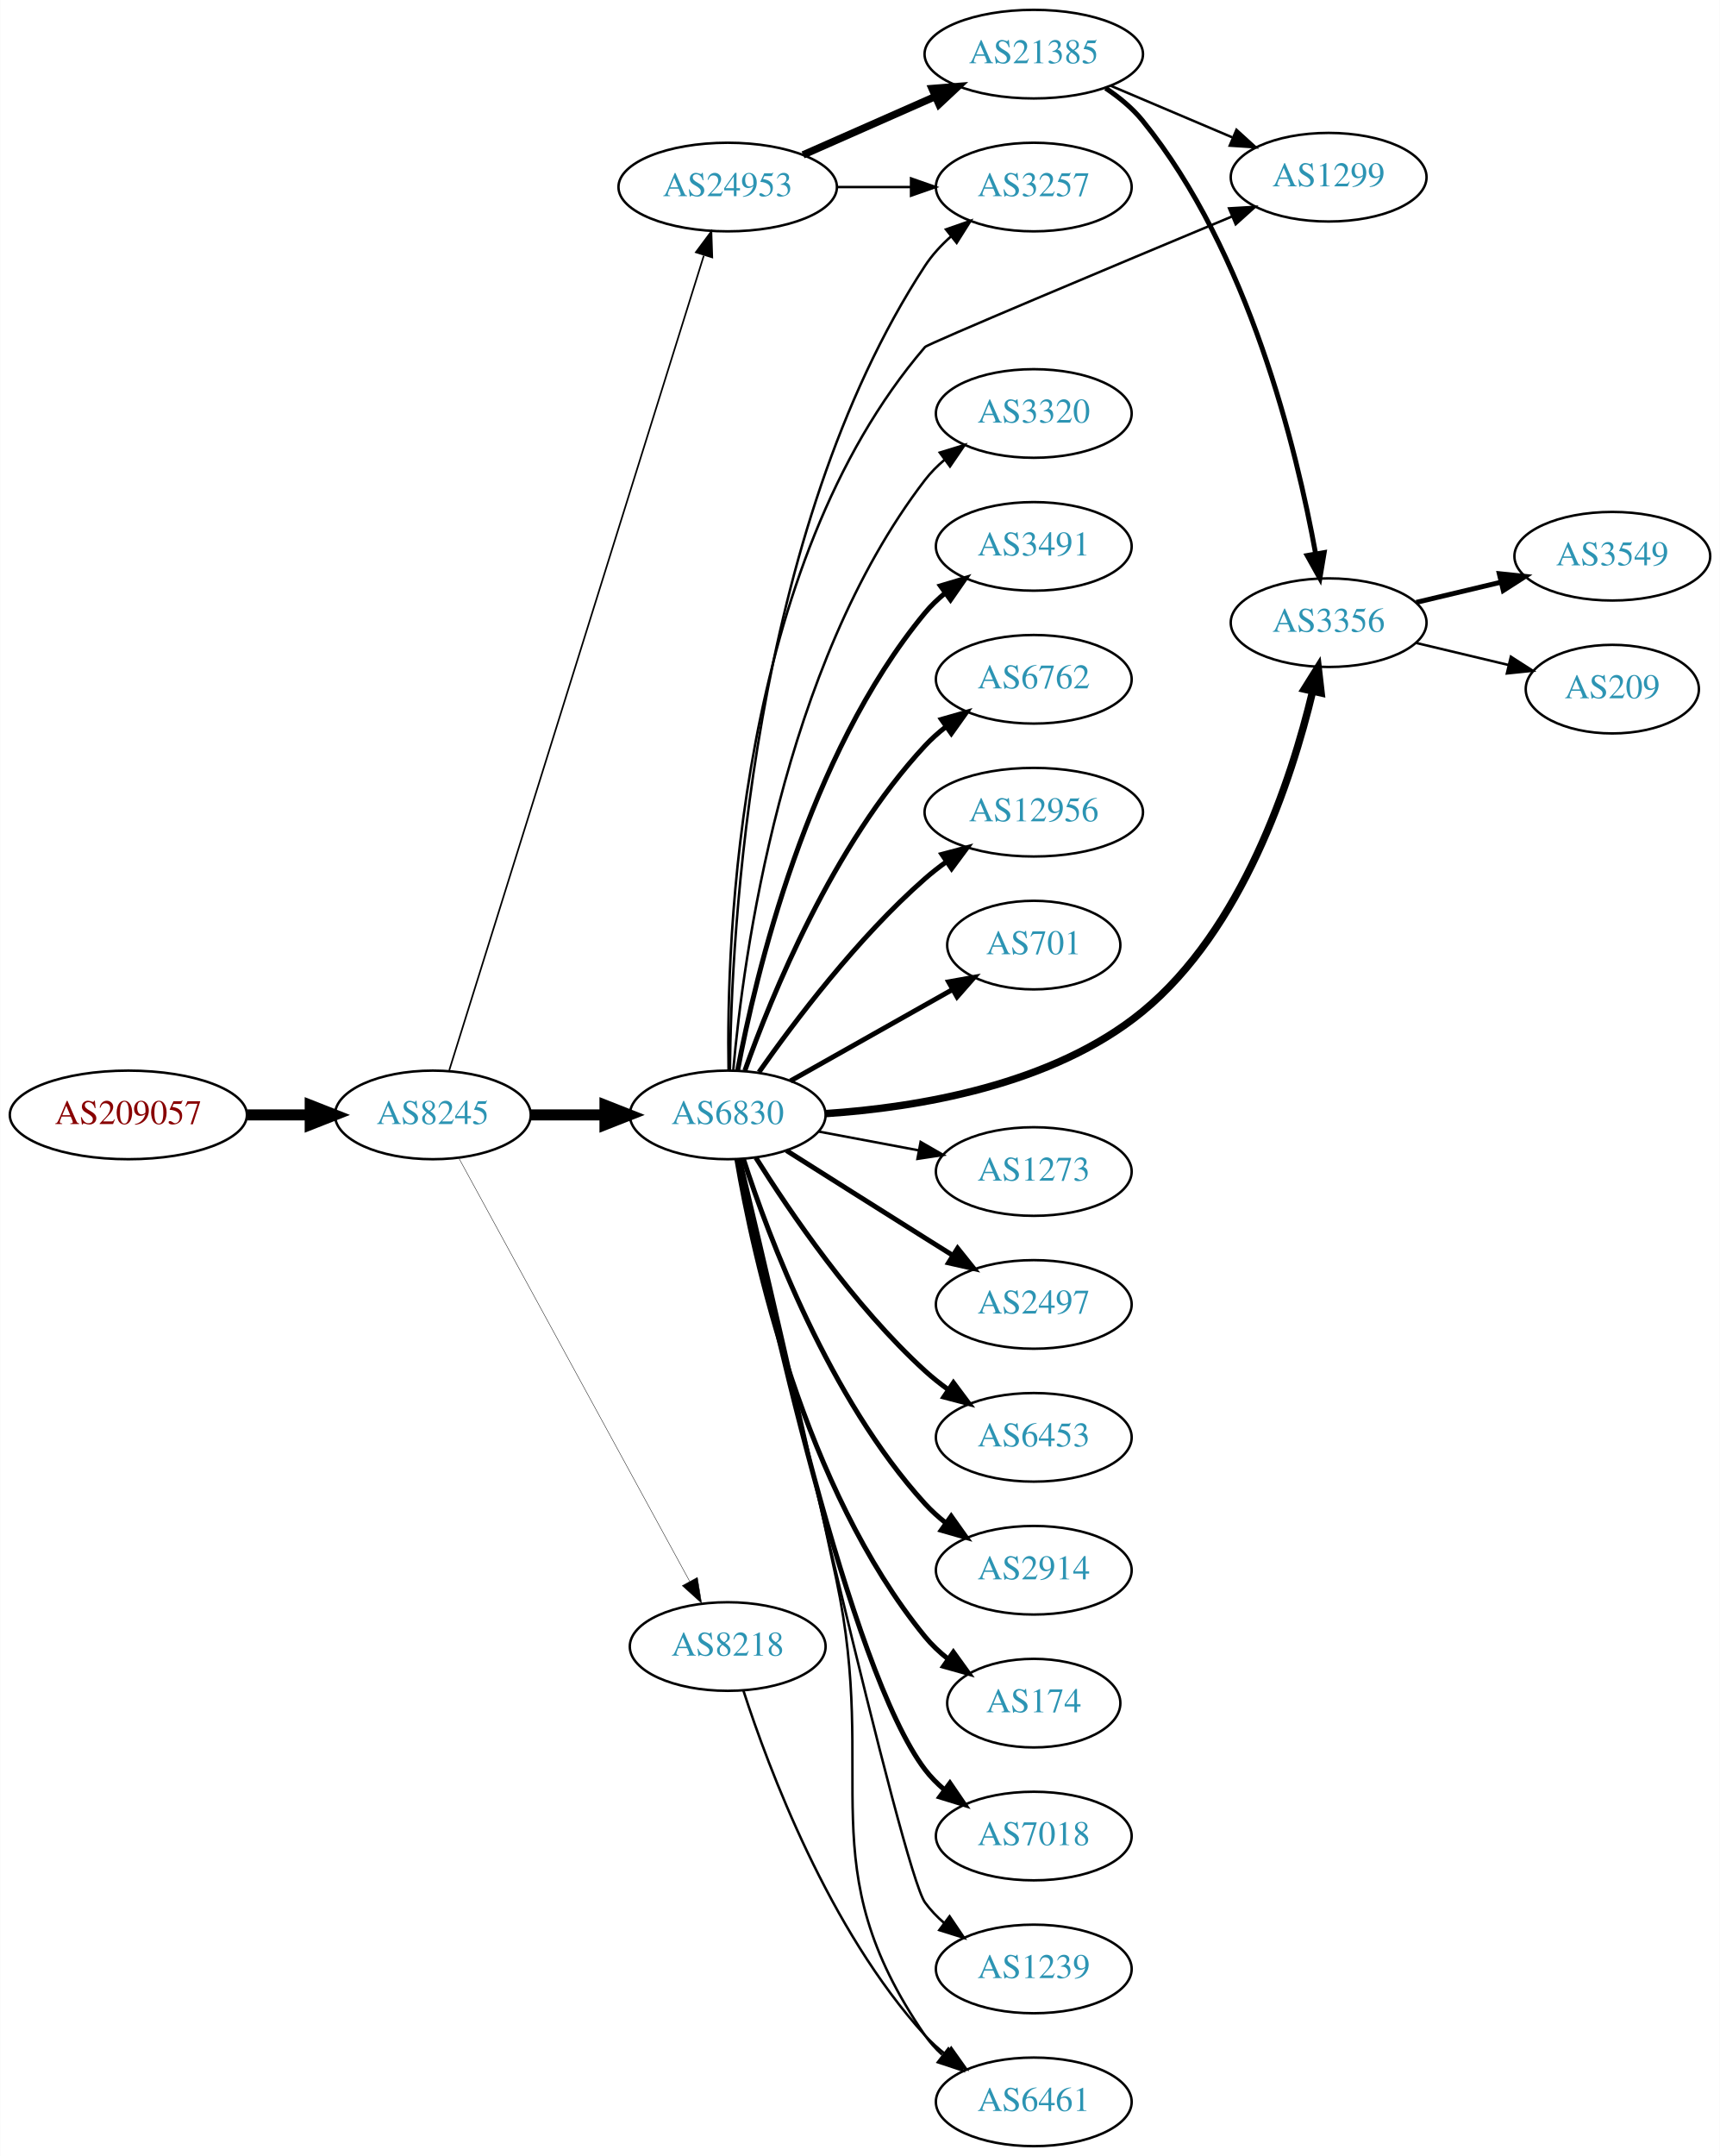
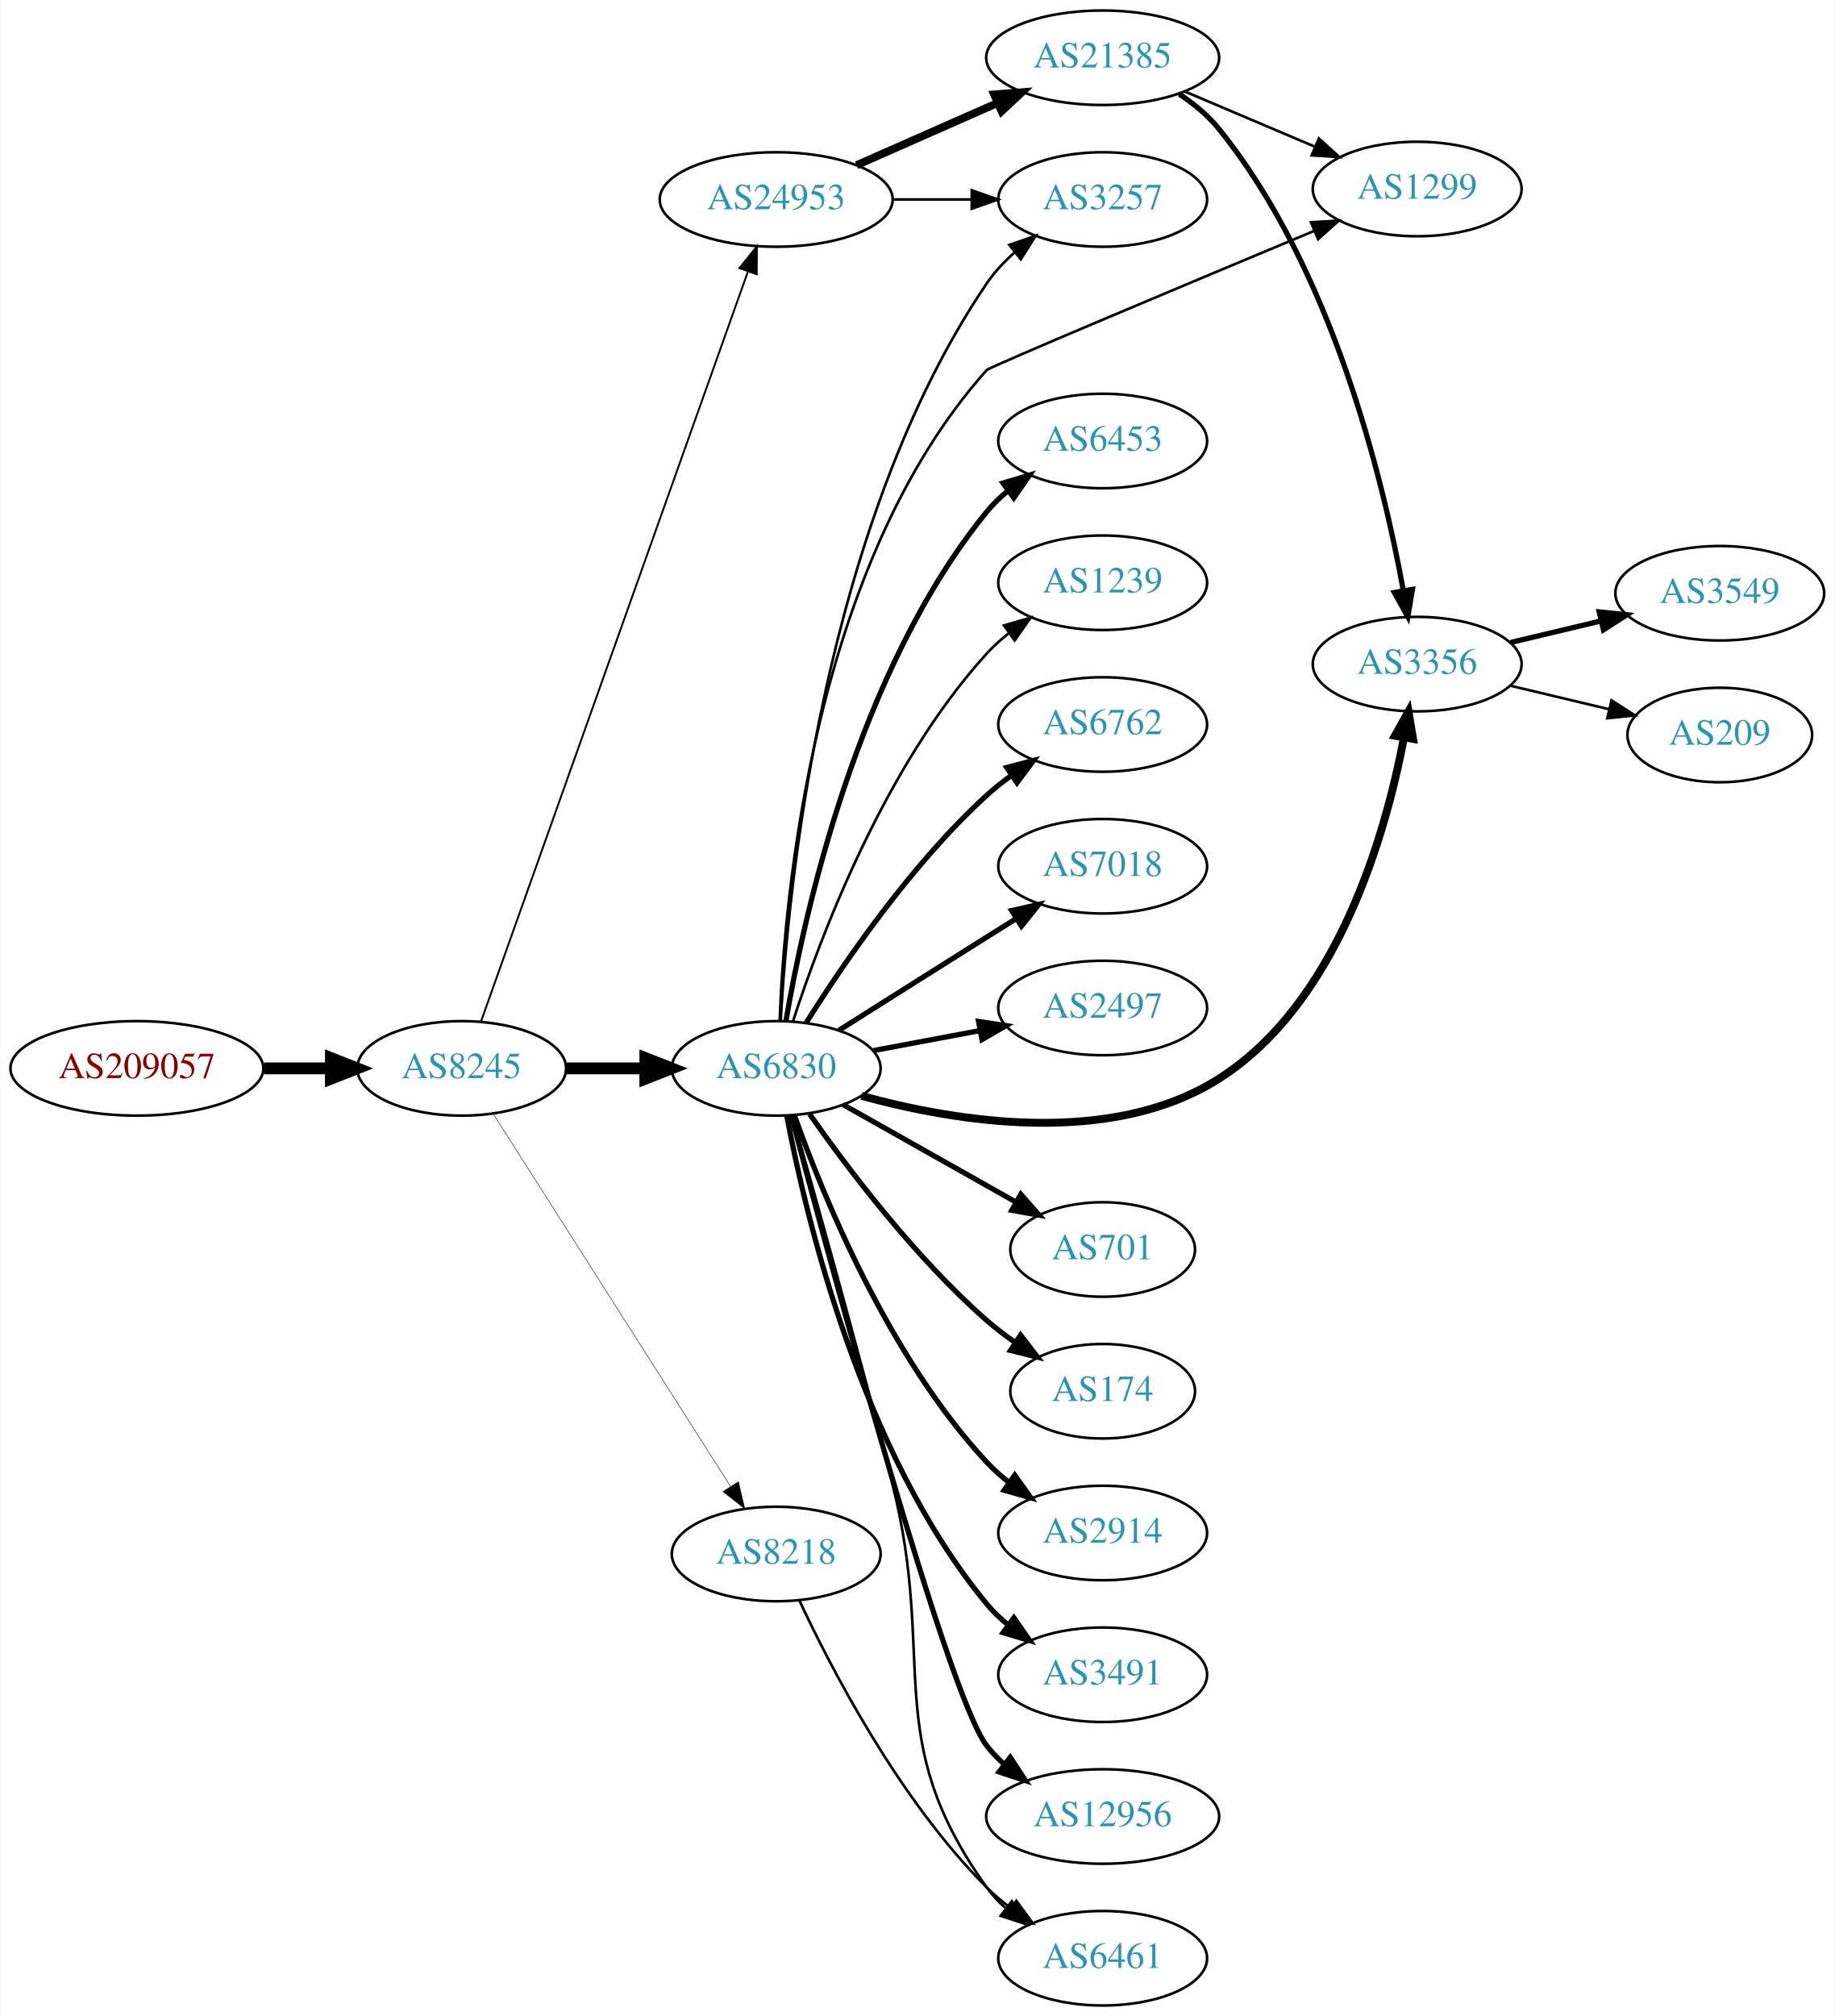
- <svg xmlns="http://www.w3.org/2000/svg" xmlns:xlink="http://www.w3.org/1999/xlink" width="699pt" height="876pt" viewBox="0.00 0.00 698.85 876.00">
-   <g id="graph0" class="graph" transform="scale(1 1) rotate(0) translate(4 872)">
-     <polygon fill="white" stroke="none" points="-4,4 -4,-872 694.855,-872 694.855,4 -4,4" />
+ <svg xmlns="http://www.w3.org/2000/svg" xmlns:xlink="http://www.w3.org/1999/xlink" width="699pt" height="768pt" viewBox="0.00 0.00 698.85 768.00">
+   <g id="graph0" class="graph" transform="scale(1 1) rotate(0) translate(4 764)">
+     <polygon fill="white" stroke="none" points="-4,4 -4,-764 694.855,-764 694.855,4 -4,4" />
    <g id="node1" class="node">
      <g id="a_node1">
        <a xlink:href="/asn/209057" xlink:title="AS209057 ~ netkey information technology gmbh [AT]">
-           <ellipse fill="#ffffff" stroke="black" cx="48.096" cy="-419" rx="48.192" ry="18" />
-           <text text-anchor="middle" x="48.096" y="-415.3" font-family="Times,serif" font-size="14.00" fill="#880000">AS209057</text>
+           <ellipse fill="#ffffff" stroke="black" cx="48.096" cy="-357" rx="48.192" ry="18" />
+           <text text-anchor="middle" x="48.096" y="-353.3" font-family="Times,serif" font-size="14.00" fill="#880000">AS209057</text>
        </a>
      </g>
    </g>
    <g id="node2" class="node">
      <g id="a_node2">
        <a xlink:href="/asn/8245" xlink:title="AS8245 ~ Video-Broadcast GmbH [AT]">
-           <ellipse fill="#ffffff" stroke="black" cx="171.838" cy="-419" rx="39.794" ry="18" />
-           <text text-anchor="middle" x="171.838" y="-415.3" font-family="Times,serif" font-size="14.00" fill="#2c94b3">AS8245</text>
+           <ellipse fill="#ffffff" stroke="black" cx="171.838" cy="-357" rx="39.794" ry="18" />
+           <text text-anchor="middle" x="171.838" y="-353.3" font-family="Times,serif" font-size="14.00" fill="#2c94b3">AS8245</text>
        </a>
      </g>
    </g>
    <g id="edge1" class="edge">
-       <path fill="none" stroke="black" stroke-width="4.5" d="M96.513,-419C104.867,-419 113.577,-419 121.969,-419" />
-       <polygon fill="black" stroke="black" stroke-width="4.5" points="122.004,-422.938 132.004,-419 122.004,-415.063 122.004,-422.938" />
+       <path fill="none" stroke="black" stroke-width="4.5" d="M96.513,-357C104.867,-357 113.577,-357 121.969,-357" />
+       <polygon fill="black" stroke="black" stroke-width="4.5" points="122.004,-360.938 132.004,-357 122.004,-353.063 122.004,-360.938" />
    </g>
    <g id="node3" class="node">
      <g id="a_node3">
        <a xlink:href="/asn/6830" xlink:title="AS6830 ~ LGI-UPC [AT]">
-           <ellipse fill="#ffffff" stroke="black" cx="291.681" cy="-419" rx="39.794" ry="18" />
-           <text text-anchor="middle" x="291.681" y="-415.3" font-family="Times,serif" font-size="14.00" fill="#2c94b3">AS6830</text>
+           <ellipse fill="#ffffff" stroke="black" cx="291.681" cy="-357" rx="39.794" ry="18" />
+           <text text-anchor="middle" x="291.681" y="-353.3" font-family="Times,serif" font-size="14.00" fill="#2c94b3">AS6830</text>
        </a>
      </g>
    </g>
    <g id="edge2" class="edge">
-       <path fill="none" stroke="black" stroke-width="4.5" d="M211.751,-419C221.304,-419 231.654,-419 241.616,-419" />
-       <polygon fill="black" stroke="black" stroke-width="4.5" points="241.809,-422.938 251.809,-419 241.809,-415.063 241.809,-422.938" />
+       <path fill="none" stroke="black" stroke-width="4.5" d="M211.751,-357C221.304,-357 231.654,-357 241.616,-357" />
+       <polygon fill="black" stroke="black" stroke-width="4.5" points="241.809,-360.938 251.809,-357 241.809,-353.063 241.809,-360.938" />
    </g>
    <g id="node4" class="node">
      <g id="a_node4">
        <a xlink:href="/asn/24953" xlink:title="AS24953 ~ AS MACRO: AS-24953 (customers) [AT]">
-           <ellipse fill="#ffffff" stroke="black" cx="291.681" cy="-796" rx="44.393" ry="18" />
-           <text text-anchor="middle" x="291.681" y="-792.3" font-family="Times,serif" font-size="14.00" fill="#2c94b3">AS24953</text>
+           <ellipse fill="#ffffff" stroke="black" cx="291.681" cy="-688" rx="44.393" ry="18" />
+           <text text-anchor="middle" x="291.681" y="-684.3" font-family="Times,serif" font-size="14.00" fill="#2c94b3">AS24953</text>
        </a>
      </g>
    </g>
    <g id="edge3" class="edge">
-       <path fill="none" stroke="black" stroke-width="0.667" d="M178.522,-437.183C197.54,-498.026 259.038,-694.77 281.961,-768.105" />
-       <polygon fill="black" stroke="black" stroke-width="0.667" points="278.73,-769.499 285.054,-777.999 285.411,-767.41 278.73,-769.499" />
+       <path fill="none" stroke="black" stroke-width="0.72" d="M179.174,-374.796C198.596,-429.35 257.403,-594.528 280.863,-660.425" />
+       <polygon fill="black" stroke="black" stroke-width="0.72" points="277.662,-661.869 284.313,-670.116 284.257,-659.521 277.662,-661.869" />
    </g>
    <g id="node5" class="node">
      <g id="a_node5">
        <a xlink:href="/asn/8218" xlink:title="AS8218 ~ legacy Neotelecoms [FR]">
-           <ellipse fill="#ffffff" stroke="black" cx="291.681" cy="-203" rx="39.794" ry="18" />
-           <text text-anchor="middle" x="291.681" y="-199.3" font-family="Times,serif" font-size="14.00" fill="#2c94b3">AS8218</text>
+           <ellipse fill="#ffffff" stroke="black" cx="291.681" cy="-172" rx="39.794" ry="18" />
+           <text text-anchor="middle" x="291.681" y="-168.3" font-family="Times,serif" font-size="14.00" fill="#2c94b3">AS8218</text>
        </a>
      </g>
    </g>
    <g id="edge4" class="edge">
-       <path fill="none" stroke="black" stroke-width="0.167" d="M182.481,-401.324C203.163,-363.416 251.876,-274.127 276.255,-229.441" />
-       <polygon fill="black" stroke="black" stroke-width="0.167" points="279.352,-231.072 281.069,-220.617 273.207,-227.72 279.352,-231.072" />
+       <path fill="none" stroke="black" stroke-width="0.18" d="M183.924,-339.596C204.77,-306.87 249.898,-236.024 274.271,-197.761" />
+       <polygon fill="black" stroke="black" stroke-width="0.18" points="277.289,-199.538 279.709,-189.223 271.385,-195.777 277.289,-199.538" />
    </g>
    <g id="node6" class="node">
      <g id="a_node6">
-         <a xlink:href="/asn/2497" xlink:title="AS2497 ~ Internet Initiative Japan Inc. [JP]">
-           <ellipse fill="#ffffff" stroke="black" cx="416.073" cy="-342" rx="39.794" ry="18" />
-           <text text-anchor="middle" x="416.073" y="-338.3" font-family="Times,serif" font-size="14.00" fill="#2c94b3">AS2497</text>
+         <a xlink:href="/asn/174" xlink:title="AS174 ~ Cogent Communications [US]">
+           <ellipse fill="#ffffff" stroke="black" cx="416.073" cy="-234" rx="35.194" ry="18" />
+           <text text-anchor="middle" x="416.073" y="-230.3" font-family="Times,serif" font-size="14.00" fill="#2c94b3">AS174</text>
        </a>
      </g>
    </g>
    <g id="edge5" class="edge">
-       <path fill="none" stroke="black" stroke-width="2" d="M315.537,-404.532C331.347,-394.533 352.876,-380.936 371.877,-369 375.499,-366.724 379.295,-364.344 383.07,-361.981" />
-       <polygon fill="black" stroke="black" stroke-width="2" points="385.124,-364.824 391.746,-356.554 381.412,-358.89 385.124,-364.824" />
+       <path fill="none" stroke="black" stroke-width="2" d="M304.391,-339.614C318.701,-319.199 344.421,-285.072 371.877,-261 375.26,-258.034 379.004,-255.18 382.833,-252.512" />
+       <polygon fill="black" stroke="black" stroke-width="2" points="384.801,-255.406 391.241,-246.993 380.96,-249.554 384.801,-255.406" />
    </g>
    <g id="node7" class="node">
      <g id="a_node7">
-         <a xlink:href="/asn/6453" xlink:title="AS6453 ~ TATA COMMUNICATIONS (AMERICA) INC [US]">
-           <ellipse fill="#ffffff" stroke="black" cx="416.073" cy="-288" rx="39.794" ry="18" />
-           <text text-anchor="middle" x="416.073" y="-284.3" font-family="Times,serif" font-size="14.00" fill="#2c94b3">AS6453</text>
+         <a xlink:href="/asn/2914" xlink:title="AS2914 ~ NTT America, Inc. [US]">
+           <ellipse fill="#ffffff" stroke="black" cx="416.073" cy="-180" rx="39.794" ry="18" />
+           <text text-anchor="middle" x="416.073" y="-176.3" font-family="Times,serif" font-size="14.00" fill="#2c94b3">AS2914</text>
        </a>
      </g>
    </g>
    <g id="edge6" class="edge">
-       <path fill="none" stroke="black" stroke-width="2" d="M303.108,-401.634C316.897,-379.648 342.865,-341.454 371.877,-315 374.807,-312.328 378.036,-309.763 381.37,-307.351" />
-       <polygon fill="black" stroke="black" stroke-width="2" points="383.426,-310.186 389.76,-301.692 379.512,-304.382 383.426,-310.186" />
+       <path fill="none" stroke="black" stroke-width="2" d="M298.667,-338.973C309.407,-308.779 334.381,-247.332 371.877,-207 374.436,-204.247 377.336,-201.664 380.393,-199.271" />
+       <polygon fill="black" stroke="black" stroke-width="2" points="382.573,-202.016 388.726,-193.39 378.537,-196.296 382.573,-202.016" />
    </g>
    <g id="node8" class="node">
      <g id="a_node8">
-         <a xlink:href="/asn/2914" xlink:title="AS2914 ~ NTT America, Inc. [US]">
-           <ellipse fill="#ffffff" stroke="black" cx="416.073" cy="-234" rx="39.794" ry="18" />
-           <text text-anchor="middle" x="416.073" y="-230.3" font-family="Times,serif" font-size="14.00" fill="#2c94b3">AS2914</text>
+         <a xlink:href="/asn/3491" xlink:title="AS3491 ~ PCCW Global, Inc. [US]">
+           <ellipse fill="#ffffff" stroke="black" cx="416.073" cy="-126" rx="39.794" ry="18" />
+           <text text-anchor="middle" x="416.073" y="-122.3" font-family="Times,serif" font-size="14.00" fill="#2c94b3">AS3491</text>
        </a>
      </g>
    </g>
    <g id="edge7" class="edge">
-       <path fill="none" stroke="black" stroke-width="2" d="M298.094,-401.01C308.278,-369.568 332.842,-303.888 371.877,-261 374.407,-258.22 377.287,-255.619 380.332,-253.215" />
-       <polygon fill="black" stroke="black" stroke-width="2" points="382.515,-255.958 388.648,-247.319 378.466,-250.247 382.515,-255.958" />
+       <path fill="none" stroke="black" stroke-width="2" d="M295.704,-338.967C302.879,-300.84 324.043,-210.811 371.877,-153 374.273,-150.104 377.064,-147.426 380.052,-144.972" />
+       <polygon fill="black" stroke="black" stroke-width="2" points="382.243,-147.707 388.291,-139.008 378.138,-142.037 382.243,-147.707" />
    </g>
    <g id="node9" class="node">
      <g id="a_node9">
-         <a xlink:href="/asn/174" xlink:title="AS174 ~ Cogent Communications [US]">
-           <ellipse fill="#ffffff" stroke="black" cx="416.073" cy="-180" rx="35.194" ry="18" />
-           <text text-anchor="middle" x="416.073" y="-176.3" font-family="Times,serif" font-size="14.00" fill="#2c94b3">AS174</text>
+         <a xlink:href="/asn/12956" xlink:title="AS12956 ~ TELXIUS [ES]">
+           <ellipse fill="#ffffff" stroke="black" cx="416.073" cy="-72" rx="44.393" ry="18" />
+           <text text-anchor="middle" x="416.073" y="-68.3" font-family="Times,serif" font-size="14.00" fill="#2c94b3">AS12956</text>
        </a>
      </g>
    </g>
    <g id="edge8" class="edge">
-       <path fill="none" stroke="black" stroke-width="2" d="M295.406,-400.861C302.1,-361.596 322.544,-267.405 371.877,-207 374.583,-203.686 377.809,-200.661 381.261,-197.933" />
-       <polygon fill="black" stroke="black" stroke-width="2" points="383.398,-200.71 389.59,-192.113 379.389,-194.972 383.398,-200.71" />
+       <path fill="none" stroke="black" stroke-width="2" d="M297.45,-338.893C312.155,-283.478 356.714,-118.74 371.877,-99 373.87,-96.405 376.189,-93.996 378.699,-91.774" />
+       <polygon fill="black" stroke="black" stroke-width="2" points="380.857,-94.529 386.663,-85.666 376.598,-88.975 380.857,-94.529" />
    </g>
    <g id="node10" class="node">
      <g id="a_node10">
-         <a xlink:href="/asn/7018" xlink:title="AS7018 ~ AT&amp;T Services, Inc. [US]">
-           <ellipse fill="#ffffff" stroke="black" cx="416.073" cy="-126" rx="39.794" ry="18" />
-           <text text-anchor="middle" x="416.073" y="-122.3" font-family="Times,serif" font-size="14.00" fill="#2c94b3">AS7018</text>
+         <a xlink:href="/asn/6453" xlink:title="AS6453 ~ TATA COMMUNICATIONS (AMERICA) INC [US]">
+           <ellipse fill="#ffffff" stroke="black" cx="416.073" cy="-596" rx="39.794" ry="18" />
+           <text text-anchor="middle" x="416.073" y="-592.3" font-family="Times,serif" font-size="14.00" fill="#2c94b3">AS6453</text>
        </a>
      </g>
    </g>
    <g id="edge9" class="edge">
-       <path fill="none" stroke="black" stroke-width="2" d="M296.307,-400.981C307.249,-347.922 341.082,-193.445 371.877,-153 374.154,-150.01 376.865,-147.268 379.804,-144.775" />
-       <polygon fill="black" stroke="black" stroke-width="2" points="381.998,-147.506 387.973,-138.756 377.846,-141.87 381.998,-147.506" />
+       <path fill="none" stroke="black" stroke-width="2" d="M295.406,-375.139C302.1,-414.404 322.544,-508.595 371.877,-569 374.254,-571.911 377.033,-574.6 380.014,-577.06" />
+       <polygon fill="black" stroke="black" stroke-width="2" points="378.092,-579.99 388.241,-583.032 382.205,-574.325 378.092,-579.99" />
    </g>
    <g id="node11" class="node">
      <g id="a_node11">
        <a xlink:href="/asn/1239" xlink:title="AS1239 ~ Sprint [US]">
-           <ellipse fill="#ffffff" stroke="black" cx="416.073" cy="-72" rx="39.794" ry="18" />
-           <text text-anchor="middle" x="416.073" y="-68.3" font-family="Times,serif" font-size="14.00" fill="#2c94b3">AS1239</text>
+           <ellipse fill="#ffffff" stroke="black" cx="416.073" cy="-542" rx="39.794" ry="18" />
+           <text text-anchor="middle" x="416.073" y="-538.3" font-family="Times,serif" font-size="14.00" fill="#2c94b3">AS1239</text>
        </a>
      </g>
    </g>
    <g id="edge10" class="edge">
-       <path fill="none" stroke="black" d="M296.792,-400.775C311.729,-334.799 362.721,-111.626 371.877,-99 374.083,-95.957 376.747,-93.18 379.657,-90.665" />
-       <polygon fill="black" stroke="black" points="381.852,-93.394 387.784,-84.616 377.673,-87.779 381.852,-93.394" />
+       <path fill="none" stroke="black" d="M298.094,-374.99C308.278,-406.432 332.842,-472.112 371.877,-515 374.407,-517.78 377.287,-520.381 380.332,-522.785" />
+       <polygon fill="black" stroke="black" points="378.466,-525.753 388.648,-528.681 382.515,-520.042 378.466,-525.753" />
    </g>
    <g id="node12" class="node">
      <g id="a_node12">
-         <a xlink:href="/asn/3320" xlink:title="AS3320 ~ DTAG [DE]">
-           <ellipse fill="#ffffff" stroke="black" cx="416.073" cy="-704" rx="39.794" ry="18" />
-           <text text-anchor="middle" x="416.073" y="-700.3" font-family="Times,serif" font-size="14.00" fill="#2c94b3">AS3320</text>
+         <a xlink:href="/asn/6762" xlink:title="AS6762 ~ TELECOM ITALIA SPARKLE S.p.A. [IT]">
+           <ellipse fill="#ffffff" stroke="black" cx="416.073" cy="-488" rx="39.794" ry="18" />
+           <text text-anchor="middle" x="416.073" y="-484.3" font-family="Times,serif" font-size="14.00" fill="#2c94b3">AS6762</text>
        </a>
      </g>
    </g>
    <g id="edge11" class="edge">
-       <path fill="none" stroke="black" d="M293.949,-437.228C297.932,-482.373 313.652,-601.198 371.877,-677 374.166,-679.981 376.886,-682.716 379.83,-685.205" />
-       <polygon fill="black" stroke="black" points="377.877,-688.113 388.006,-691.218 382.024,-682.474 377.877,-688.113" />
+       <path fill="none" stroke="black" stroke-width="2" d="M303.108,-374.366C316.897,-396.352 342.865,-434.546 371.877,-461 374.807,-463.672 378.036,-466.237 381.37,-468.649" />
+       <polygon fill="black" stroke="black" stroke-width="2" points="379.512,-471.618 389.76,-474.308 383.426,-465.814 379.512,-471.618" />
    </g>
    <g id="node13" class="node">
      <g id="a_node13">
-         <a xlink:href="/asn/3491" xlink:title="AS3491 ~ PCCW Global, Inc. [US]">
-           <ellipse fill="#ffffff" stroke="black" cx="416.073" cy="-650" rx="39.794" ry="18" />
-           <text text-anchor="middle" x="416.073" y="-646.3" font-family="Times,serif" font-size="14.00" fill="#2c94b3">AS3491</text>
+         <a xlink:href="/asn/7018" xlink:title="AS7018 ~ AT&amp;T Services, Inc. [US]">
+           <ellipse fill="#ffffff" stroke="black" cx="416.073" cy="-434" rx="39.794" ry="18" />
+           <text text-anchor="middle" x="416.073" y="-430.3" font-family="Times,serif" font-size="14.00" fill="#2c94b3">AS7018</text>
        </a>
      </g>
    </g>
    <g id="edge12" class="edge">
-       <path fill="none" stroke="black" stroke-width="2" d="M295.704,-437.033C302.879,-475.16 324.043,-565.189 371.877,-623 374.273,-625.896 377.064,-628.574 380.052,-631.028" />
-       <polygon fill="black" stroke="black" stroke-width="2" points="378.138,-633.963 388.291,-636.992 382.243,-628.293 378.138,-633.963" />
+       <path fill="none" stroke="black" stroke-width="2" d="M315.537,-371.468C331.347,-381.467 352.876,-395.064 371.877,-407 375.499,-409.276 379.295,-411.656 383.07,-414.019" />
+       <polygon fill="black" stroke="black" stroke-width="2" points="381.412,-417.11 391.746,-419.446 385.124,-411.176 381.412,-417.11" />
    </g>
    <g id="node14" class="node">
      <g id="a_node14">
-         <a xlink:href="/asn/6762" xlink:title="AS6762 ~ TELECOM ITALIA SPARKLE S.p.A. [IT]">
-           <ellipse fill="#ffffff" stroke="black" cx="416.073" cy="-596" rx="39.794" ry="18" />
-           <text text-anchor="middle" x="416.073" y="-592.3" font-family="Times,serif" font-size="14.00" fill="#2c94b3">AS6762</text>
+         <a xlink:href="/asn/2497" xlink:title="AS2497 ~ Internet Initiative Japan Inc. [JP]">
+           <ellipse fill="#ffffff" stroke="black" cx="416.073" cy="-380" rx="39.794" ry="18" />
+           <text text-anchor="middle" x="416.073" y="-376.3" font-family="Times,serif" font-size="14.00" fill="#2c94b3">AS2497</text>
        </a>
      </g>
    </g>
    <g id="edge13" class="edge">
-       <path fill="none" stroke="black" stroke-width="2" d="M298.667,-437.027C309.407,-467.221 334.381,-528.668 371.877,-569 374.436,-571.753 377.336,-574.336 380.393,-576.729" />
-       <polygon fill="black" stroke="black" stroke-width="2" points="378.537,-579.704 388.726,-582.61 382.573,-573.984 378.537,-579.704" />
+       <path fill="none" stroke="black" stroke-width="2" d="M328.74,-363.776C341.439,-366.163 355.886,-368.878 369.28,-371.395" />
+       <polygon fill="black" stroke="black" stroke-width="2" points="368.796,-374.865 379.271,-373.272 370.089,-367.985 368.796,-374.865" />
    </g>
    <g id="node15" class="node">
      <g id="a_node15">
-         <a xlink:href="/asn/12956" xlink:title="AS12956 ~ TELXIUS [ES]">
-           <ellipse fill="#ffffff" stroke="black" cx="416.073" cy="-542" rx="44.393" ry="18" />
-           <text text-anchor="middle" x="416.073" y="-538.3" font-family="Times,serif" font-size="14.00" fill="#2c94b3">AS12956</text>
+         <a xlink:href="/asn/701" xlink:title="AS701 ~ UUNET [US]">
+           <ellipse fill="#ffffff" stroke="black" cx="416.073" cy="-288" rx="35.194" ry="18" />
+           <text text-anchor="middle" x="416.073" y="-284.3" font-family="Times,serif" font-size="14.00" fill="#2c94b3">AS701</text>
        </a>
      </g>
    </g>
    <g id="edge14" class="edge">
-       <path fill="none" stroke="black" stroke-width="2" d="M304.391,-436.386C318.701,-456.801 344.421,-490.928 371.877,-515 374.551,-517.345 377.451,-519.619 380.44,-521.788" />
-       <polygon fill="black" stroke="black" stroke-width="2" points="378.746,-524.868 388.986,-527.588 382.678,-519.076 378.746,-524.868" />
+       <path fill="none" stroke="black" stroke-width="2" d="M317.154,-343.203C336.114,-332.514 362.536,-317.618 383.155,-305.994" />
+       <polygon fill="black" stroke="black" stroke-width="2" points="384.893,-309.032 391.885,-301.072 381.455,-302.934 384.893,-309.032" />
    </g>
    <g id="node16" class="node">
      <g id="a_node16">
-         <a xlink:href="/asn/701" xlink:title="AS701 ~ UUNET [US]">
-           <ellipse fill="#ffffff" stroke="black" cx="416.073" cy="-488" rx="35.194" ry="18" />
-           <text text-anchor="middle" x="416.073" y="-484.3" font-family="Times,serif" font-size="14.00" fill="#2c94b3">AS701</text>
+         <a xlink:href="/asn/3257" xlink:title="AS3257 ~ GTT [DE]">
+           <ellipse fill="#ffffff" stroke="black" cx="416.073" cy="-688" rx="39.794" ry="18" />
+           <text text-anchor="middle" x="416.073" y="-684.3" font-family="Times,serif" font-size="14.00" fill="#2c94b3">AS3257</text>
        </a>
      </g>
    </g>
    <g id="edge15" class="edge">
-       <path fill="none" stroke="black" stroke-width="2" d="M317.154,-432.797C336.114,-443.486 362.536,-458.382 383.155,-470.006" />
-       <polygon fill="black" stroke="black" stroke-width="2" points="381.455,-473.066 391.885,-474.928 384.893,-466.968 381.455,-473.066" />
+       <path fill="none" stroke="black" d="M293.395,-375.2C296.144,-424.622 309.323,-563.788 371.877,-656 374.814,-660.33 378.536,-664.298 382.559,-667.855" />
+       <polygon fill="black" stroke="black" points="380.526,-670.71 390.538,-674.176 384.873,-665.223 380.526,-670.71" />
    </g>
    <g id="node17" class="node">
      <g id="a_node17">
        <a xlink:href="/asn/6461" xlink:title="AS6461 ~ Zayo Bandwidth [US]">
          <ellipse fill="#ffffff" stroke="black" cx="416.073" cy="-18" rx="39.794" ry="18" />
          <text text-anchor="middle" x="416.073" y="-14.3" font-family="Times,serif" font-size="14.00" fill="#2c94b3">AS6461</text>
        </a>
      </g>
    </g>
    <g id="edge16" class="edge">
-       <path fill="none" stroke="black" d="M296.985,-401.062C304.984,-367.536 322.538,-293.061 335.877,-230 353.21,-148.049 324.429,-114.031 371.877,-45 373.83,-42.158 376.191,-39.555 378.79,-37.184" />
-       <polygon fill="black" stroke="black" points="381.342,-39.636 387.13,-30.763 377.072,-34.09 381.342,-39.636" />
+       <path fill="none" stroke="black" d="M297.822,-339.049C306.148,-309.799 322.95,-249.996 335.877,-199 353.148,-130.865 330.984,-102.171 371.877,-45 373.883,-42.195 376.281,-39.617 378.904,-37.264" />
+       <polygon fill="black" stroke="black" points="381.457,-39.719 387.284,-30.87 377.21,-34.154 381.457,-39.719" />
    </g>
    <g id="node18" class="node">
      <g id="a_node18">
        <a xlink:href="/asn/3356" xlink:title="AS3356 ~ Level 3 Parent, LLC [US]">
-           <ellipse fill="#ffffff" stroke="black" cx="535.915" cy="-619" rx="39.794" ry="18" />
-           <text text-anchor="middle" x="535.915" y="-615.3" font-family="Times,serif" font-size="14.00" fill="#2c94b3">AS3356</text>
+           <ellipse fill="#ffffff" stroke="black" cx="535.915" cy="-511" rx="39.794" ry="18" />
+           <text text-anchor="middle" x="535.915" y="-507.3" font-family="Times,serif" font-size="14.00" fill="#2c94b3">AS3356</text>
        </a>
      </g>
    </g>
    <g id="edge17" class="edge">
-       <path fill="none" stroke="black" stroke-width="3" d="M331.453,-419.53C368.389,-421.975 423.642,-430.925 460.269,-461 500.959,-494.412 520.785,-555.135 529.336,-590.785" />
-       <polygon fill="black" stroke="black" stroke-width="3" points="526.022,-592.002 531.638,-600.986 532.851,-590.46 526.022,-592.002" />
+       <path fill="none" stroke="black" stroke-width="3" d="M324.154,-346.543C360.052,-336.674 419.089,-326.911 460.269,-353 505.403,-381.594 523.765,-445.623 530.83,-482.799" />
+       <polygon fill="black" stroke="black" stroke-width="3" points="527.437,-483.716 532.607,-492.964 534.333,-482.51 527.437,-483.716" />
    </g>
    <g id="node19" class="node">
      <g id="a_node19">
-         <a xlink:href="/asn/3257" xlink:title="AS3257 ~ GTT [DE]">
-           <ellipse fill="#ffffff" stroke="black" cx="416.073" cy="-796" rx="39.794" ry="18" />
-           <text text-anchor="middle" x="416.073" y="-792.3" font-family="Times,serif" font-size="14.00" fill="#2c94b3">AS3257</text>
+         <a xlink:href="/asn/1299" xlink:title="AS1299 ~ Telia Carrier [EU]">
+           <ellipse fill="#ffffff" stroke="black" cx="535.915" cy="-692" rx="39.794" ry="18" />
+           <text text-anchor="middle" x="535.915" y="-688.3" font-family="Times,serif" font-size="14.00" fill="#2c94b3">AS1299</text>
        </a>
      </g>
    </g>
    <g id="edge18" class="edge">
-       <path fill="none" stroke="black" d="M292.58,-437.175C293.115,-491.483 300.878,-655.497 371.877,-764 374.741,-768.378 378.423,-772.374 382.427,-775.944" />
-       <polygon fill="black" stroke="black" points="380.385,-778.792 390.392,-782.274 384.741,-773.312 380.385,-778.792" />
+       <path fill="none" stroke="black" d="M292.989,-375.012C294.742,-421.864 305.691,-549.029 371.877,-623 372.997,-624.252 448.728,-656.017 496.571,-676.006" />
+       <polygon fill="black" stroke="black" points="495.452,-679.332 506.028,-679.956 498.149,-672.872 495.452,-679.332" />
+     </g>
+     <g id="edge20" class="edge">
+       <path fill="none" stroke="black" d="M336.176,-688C345.865,-688 356.202,-688 366.095,-688" />
+       <polygon fill="black" stroke="black" points="366.197,-691.5 376.197,-688 366.197,-684.5 366.197,-691.5" />
    </g>
    <g id="node20" class="node">
      <g id="a_node20">
-         <a xlink:href="/asn/1299" xlink:title="AS1299 ~ Telia Carrier [EU]">
-           <ellipse fill="#ffffff" stroke="black" cx="535.915" cy="-800" rx="39.794" ry="18" />
-           <text text-anchor="middle" x="535.915" y="-796.3" font-family="Times,serif" font-size="14.00" fill="#2c94b3">AS1299</text>
+         <a xlink:href="/asn/21385" xlink:title="AS21385 ~ Trusted Network GmbH [DE]">
+           <ellipse fill="#ffffff" stroke="black" cx="416.073" cy="-742" rx="44.393" ry="18" />
+           <text text-anchor="middle" x="416.073" y="-738.3" font-family="Times,serif" font-size="14.00" fill="#2c94b3">AS21385</text>
        </a>
      </g>
    </g>
    <g id="edge19" class="edge">
-       <path fill="none" stroke="black" d="M292.021,-437.35C291.13,-489.782 295.605,-642.175 371.877,-731 372.971,-732.275 448.712,-764.032 496.563,-784.013" />
-       <polygon fill="black" stroke="black" points="495.446,-787.339 506.022,-787.961 498.142,-780.879 495.446,-787.339" />
+       <path fill="none" stroke="black" stroke-width="3" d="M322.308,-701.072C338.425,-708.183 358.565,-717.069 375.957,-724.742" />
+       <polygon fill="black" stroke="black" stroke-width="3" points="374.732,-728.027 385.294,-728.861 377.557,-721.622 374.732,-728.027" />
+     </g>
+     <g id="edge23" class="edge">
+       <path fill="none" stroke="black" d="M300.531,-154.253C312.811,-127.983 338.638,-78.274 371.877,-45 374.679,-42.194 377.826,-39.543 381.109,-37.078" />
+       <polygon fill="black" stroke="black" points="383.179,-39.903 389.436,-31.354 379.213,-34.135 383.179,-39.903" />
    </g>
    <g id="node21" class="node">
      <g id="a_node21">
-         <a xlink:href="/asn/1273" xlink:title="AS1273 ~ Vodafone Group PLC [EU]">
-           <ellipse fill="#ffffff" stroke="black" cx="416.073" cy="-396" rx="39.794" ry="18" />
-           <text text-anchor="middle" x="416.073" y="-392.3" font-family="Times,serif" font-size="14.00" fill="#2c94b3">AS1273</text>
-         </a>
-       </g>
-     </g>
-     <g id="edge20" class="edge">
-       <path fill="none" stroke="black" d="M328.74,-412.224C341.439,-409.837 355.886,-407.122 369.28,-404.605" />
-       <polygon fill="black" stroke="black" points="370.089,-408.015 379.271,-402.728 368.796,-401.135 370.089,-408.015" />
-     </g>
-     <g id="edge21" class="edge">
-       <path fill="none" stroke="black" d="M336.176,-796C345.865,-796 356.202,-796 366.095,-796" />
-       <polygon fill="black" stroke="black" points="366.197,-799.5 376.197,-796 366.197,-792.5 366.197,-799.5" />
+         <a xlink:href="/asn/3549" xlink:title="AS3549 ~ Level 3 Parent, LLC [US]">
+           <ellipse fill="#ffffff" stroke="black" cx="651.208" cy="-538" rx="39.794" ry="18" />
+           <text text-anchor="middle" x="651.208" y="-534.3" font-family="Times,serif" font-size="14.00" fill="#2c94b3">AS3549</text>
+         </a>
+       </g>
+     </g>
+     <g id="edge24" class="edge">
+       <path fill="none" stroke="black" stroke-width="2" d="M571.522,-519.248C582.394,-521.838 594.548,-524.735 605.991,-527.462" />
+       <polygon fill="black" stroke="black" stroke-width="2" points="605.274,-530.889 615.813,-529.803 606.897,-524.08 605.274,-530.889" />
    </g>
    <g id="node22" class="node">
      <g id="a_node22">
-         <a xlink:href="/asn/21385" xlink:title="AS21385 ~ Trusted Network GmbH [DE]">
-           <ellipse fill="#ffffff" stroke="black" cx="416.073" cy="-850" rx="44.393" ry="18" />
-           <text text-anchor="middle" x="416.073" y="-846.3" font-family="Times,serif" font-size="14.00" fill="#2c94b3">AS21385</text>
-         </a>
-       </g>
+         <a xlink:href="/asn/209" xlink:title="AS209 ~ CenturyLink Communications, LLC [US]">
+           <ellipse fill="#ffffff" stroke="black" cx="651.208" cy="-484" rx="35.194" ry="18" />
+           <text text-anchor="middle" x="651.208" y="-480.3" font-family="Times,serif" font-size="14.00" fill="#2c94b3">AS209</text>
+         </a>
+       </g>
+     </g>
+     <g id="edge25" class="edge">
+       <path fill="none" stroke="black" d="M571.522,-502.752C583.317,-499.942 596.622,-496.771 608.889,-493.847" />
+       <polygon fill="black" stroke="black" points="609.978,-497.186 618.894,-491.463 608.355,-490.376 609.978,-497.186" />
+     </g>
+     <g id="edge21" class="edge">
+       <path fill="none" stroke="black" stroke-width="2" d="M445.276,-728.171C450.798,-724.483 456.146,-720.083 460.269,-715 503.431,-661.785 522.927,-581.353 530.608,-539.139" />
+       <polygon fill="black" stroke="black" stroke-width="2" points="534.101,-539.477 532.353,-529.027 527.203,-538.286 534.101,-539.477" />
    </g>
    <g id="edge22" class="edge">
-       <path fill="none" stroke="black" stroke-width="3" d="M322.308,-809.072C338.425,-816.183 358.565,-825.069 375.957,-832.742" />
-       <polygon fill="black" stroke="black" stroke-width="3" points="374.732,-836.027 385.294,-836.861 377.557,-829.622 374.732,-836.027" />
-     </g>
-     <g id="edge27" class="edge">
-       <path fill="none" stroke="black" d="M298.094,-185.01C308.278,-153.568 332.842,-87.888 371.877,-45 374.407,-42.22 377.287,-39.619 380.332,-37.215" />
-       <polygon fill="black" stroke="black" points="382.515,-39.958 388.648,-31.319 378.466,-34.247 382.515,-39.958" />
-     </g>
-     <g id="node23" class="node">
-       <g id="a_node23">
-         <a xlink:href="/asn/3549" xlink:title="AS3549 ~ Level 3 Parent, LLC [US]">
-           <ellipse fill="#ffffff" stroke="black" cx="651.208" cy="-646" rx="39.794" ry="18" />
-           <text text-anchor="middle" x="651.208" y="-642.3" font-family="Times,serif" font-size="14.00" fill="#2c94b3">AS3549</text>
-         </a>
-       </g>
-     </g>
-     <g id="edge25" class="edge">
-       <path fill="none" stroke="black" stroke-width="2" d="M571.522,-627.248C582.394,-629.838 594.548,-632.735 605.991,-635.462" />
-       <polygon fill="black" stroke="black" stroke-width="2" points="605.274,-638.889 615.813,-637.803 606.897,-632.08 605.274,-638.889" />
-     </g>
-     <g id="node24" class="node">
-       <g id="a_node24">
-         <a xlink:href="/asn/209" xlink:title="AS209 ~ CenturyLink Communications, LLC [US]">
-           <ellipse fill="#ffffff" stroke="black" cx="651.208" cy="-592" rx="35.194" ry="18" />
-           <text text-anchor="middle" x="651.208" y="-588.3" font-family="Times,serif" font-size="14.00" fill="#2c94b3">AS209</text>
-         </a>
-       </g>
-     </g>
-     <g id="edge26" class="edge">
-       <path fill="none" stroke="black" d="M571.522,-610.752C583.317,-607.942 596.622,-604.771 608.889,-601.847" />
-       <polygon fill="black" stroke="black" points="609.978,-605.186 618.894,-599.463 608.355,-598.376 609.978,-605.186" />
-     </g>
-     <g id="edge23" class="edge">
-       <path fill="none" stroke="black" stroke-width="2" d="M445.276,-836.171C450.798,-832.483 456.146,-828.083 460.269,-823 503.431,-769.785 522.927,-689.353 530.608,-647.139" />
-       <polygon fill="black" stroke="black" stroke-width="2" points="534.101,-647.477 532.353,-637.027 527.203,-646.286 534.101,-647.477" />
-     </g>
-     <g id="edge24" class="edge">
-       <path fill="none" stroke="black" d="M447.42,-837.124C462.442,-830.75 480.734,-822.989 496.701,-816.214" />
-       <polygon fill="black" stroke="black" points="498.454,-819.272 506.292,-812.144 495.72,-812.828 498.454,-819.272" />
+       <path fill="none" stroke="black" d="M447.42,-729.124C462.442,-722.75 480.734,-714.989 496.701,-708.214" />
+       <polygon fill="black" stroke="black" points="498.454,-711.272 506.292,-704.144 495.72,-704.828 498.454,-711.272" />
    </g>
  </g>
</svg>
